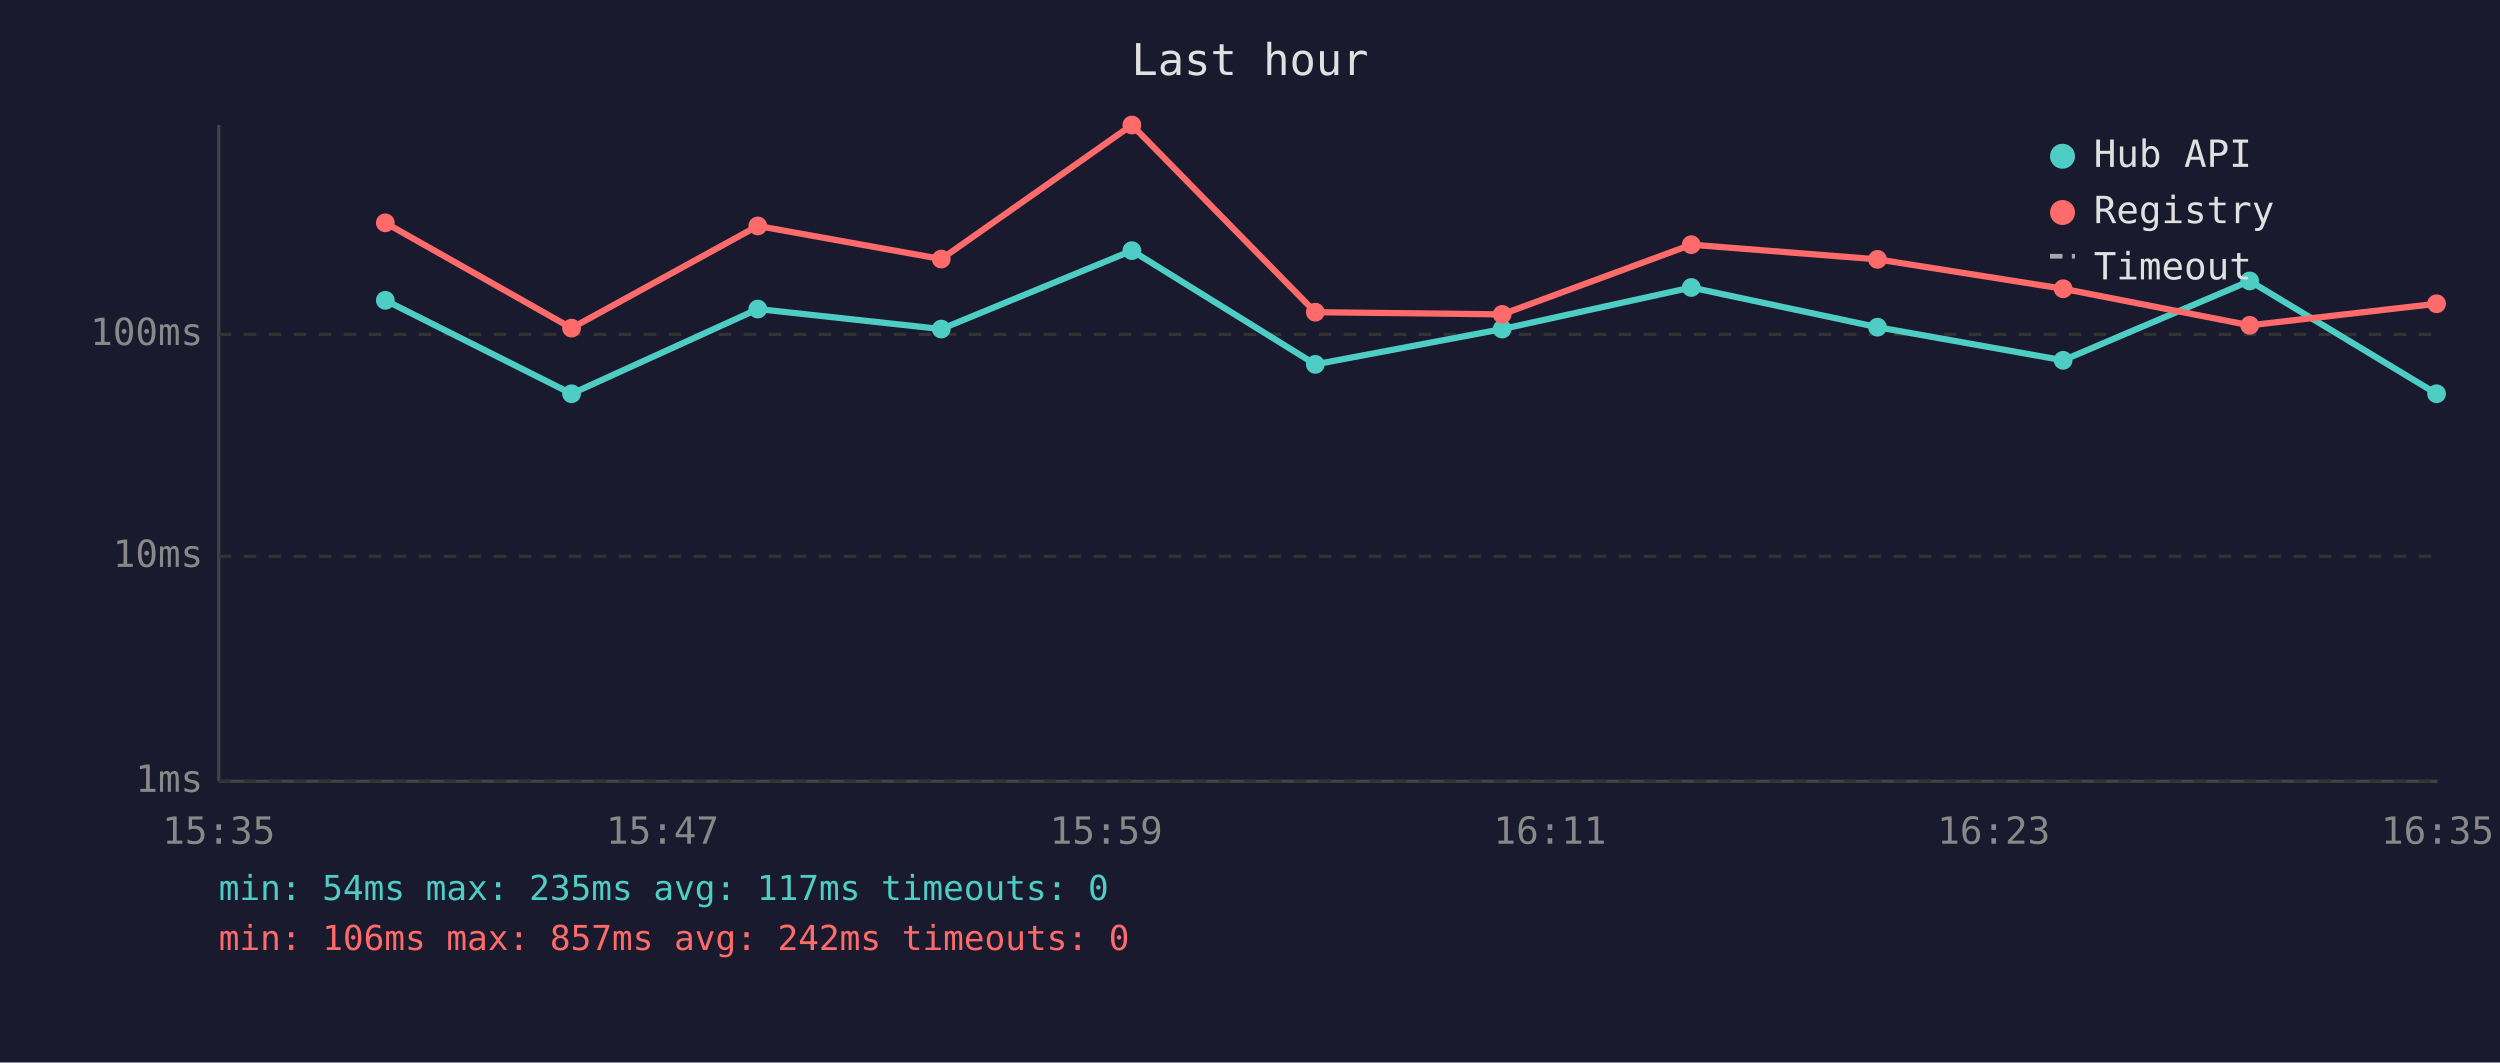
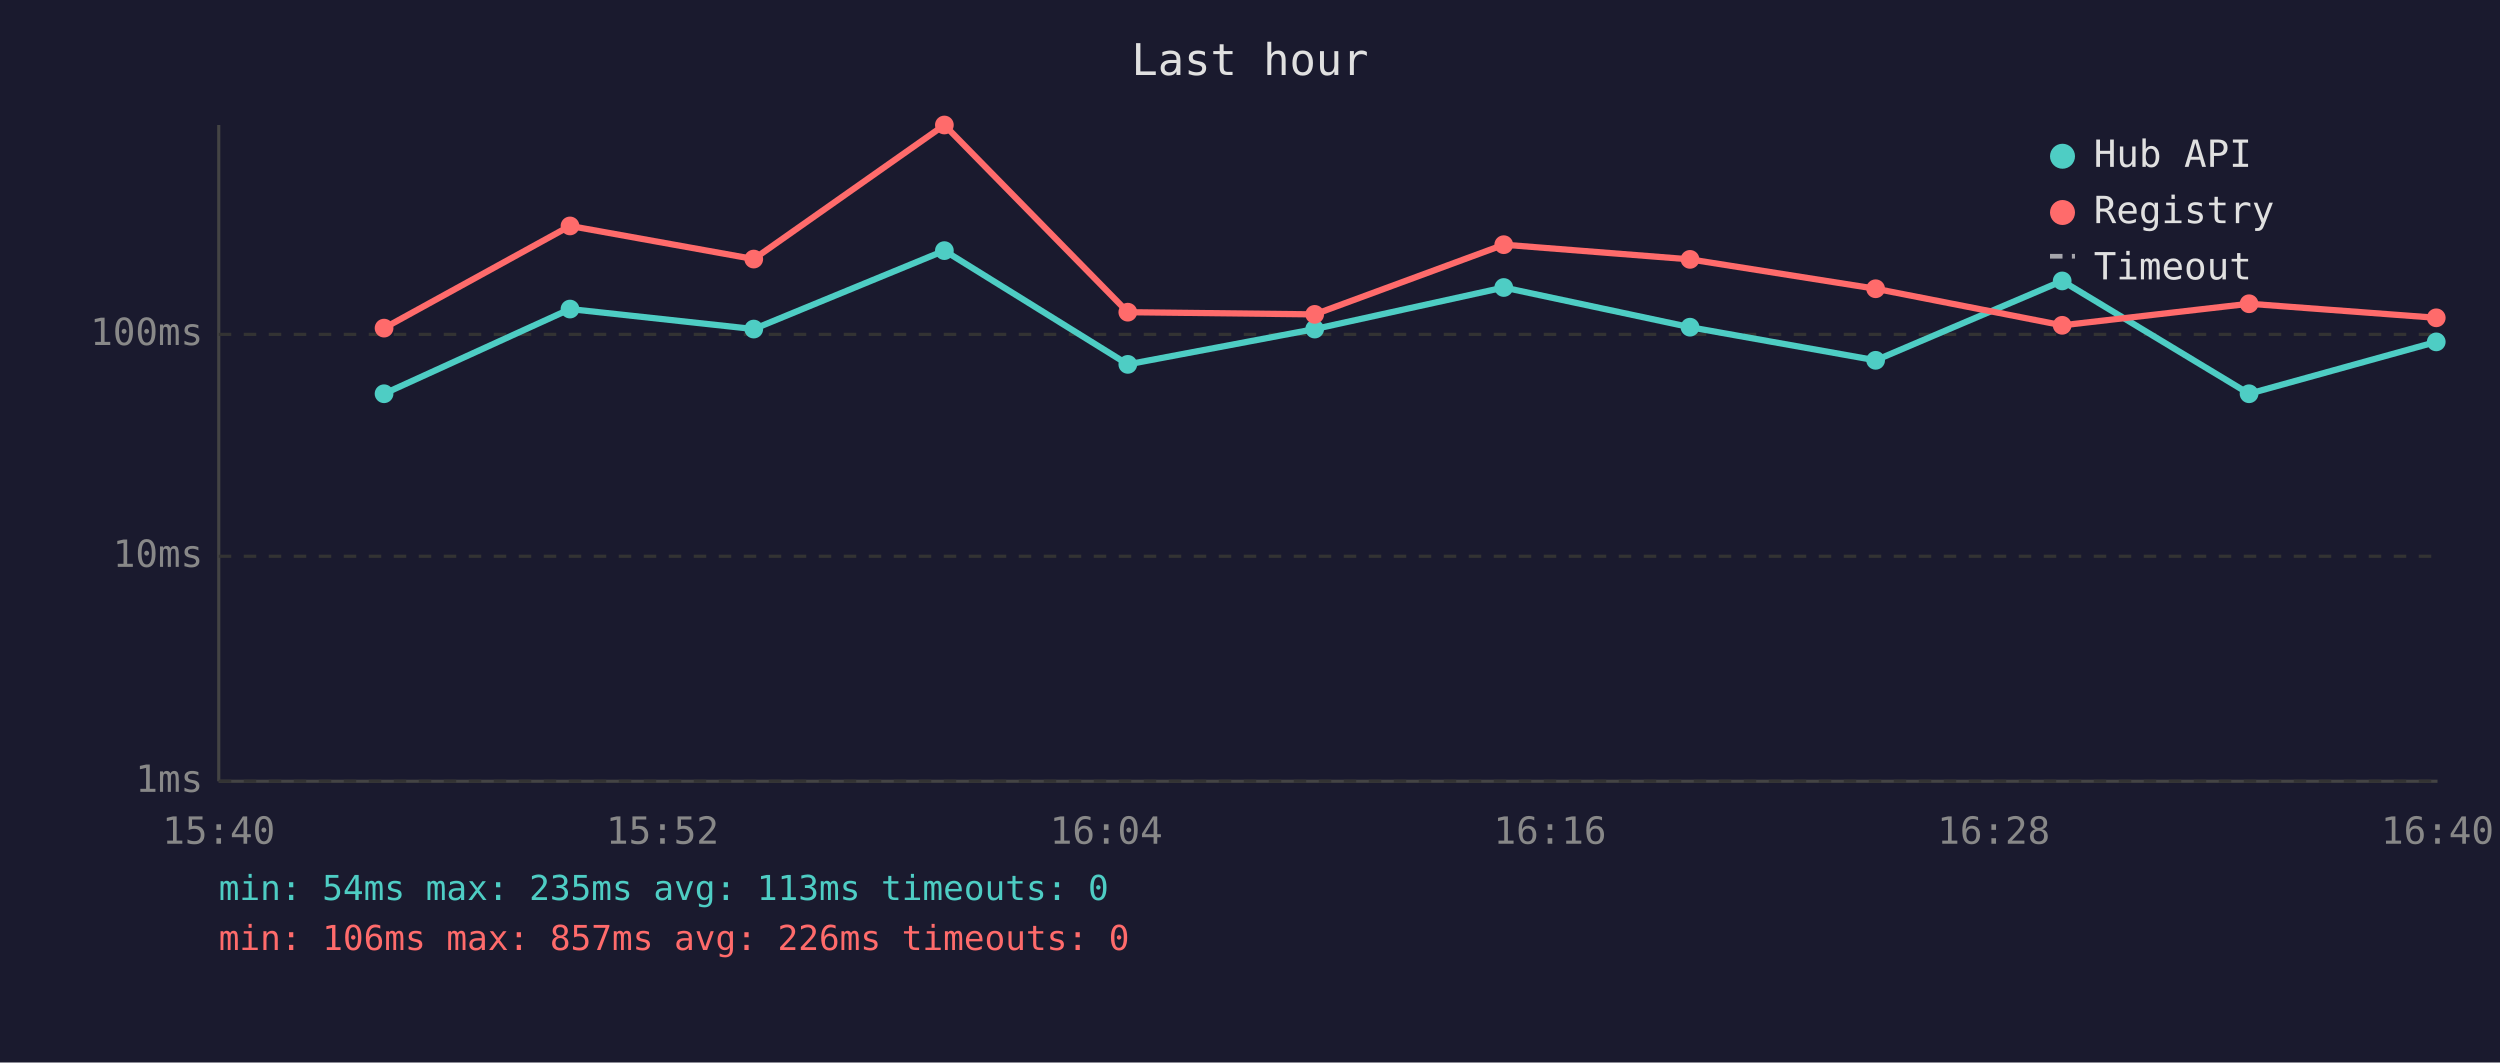
<svg xmlns="http://www.w3.org/2000/svg" viewBox="0 0 800 340" font-family="monospace" font-size="12">
  <rect width="800" height="340" fill="#1a1a2e" />
  <text x="400" y="24" fill="#e0e0e0" font-size="14" text-anchor="middle">Last hour</text>
  <line x1="70" y1="40" x2="70" y2="250" stroke="#444" stroke-width="1" />
  <line x1="70" y1="250" x2="780" y2="250" stroke="#444" stroke-width="1" />
  <line x1="70" y1="250" x2="780" y2="250" stroke="#333" stroke-width="1" stroke-dasharray="4" />
  <text x="65" y="250" fill="#888" text-anchor="end" dominant-baseline="middle">1ms</text>
  <line x1="70" y1="178" x2="780" y2="178" stroke="#333" stroke-width="1" stroke-dasharray="4" />
  <text x="65" y="178" fill="#888" text-anchor="end" dominant-baseline="middle">10ms</text>
  <line x1="70" y1="107" x2="780" y2="107" stroke="#333" stroke-width="1" stroke-dasharray="4" />
  <text x="65" y="107" fill="#888" text-anchor="end" dominant-baseline="middle">100ms</text>
-   <text x="70" y="270" fill="#888" text-anchor="middle">15:35</text>
-   <text x="212" y="270" fill="#888" text-anchor="middle">15:47</text>
-   <text x="354" y="270" fill="#888" text-anchor="middle">15:59</text>
-   <text x="496" y="270" fill="#888" text-anchor="middle">16:11</text>
-   <text x="638" y="270" fill="#888" text-anchor="middle">16:23</text>
-   <text x="780" y="270" fill="#888" text-anchor="middle">16:35</text>
-   <polyline points="123.3,96.1 182.9,126.0 242.5,98.9 301.2,105.3 362.2,80.2 420.9,116.6 480.7,105.3 541.2,92.0 600.8,104.7 660.2,115.3 719.9,89.9 779.7,126.0" fill="none" stroke="#4ecdc4" stroke-width="2" opacity="1" />
-   <circle cx="123.3" cy="96.1" r="3" fill="#4ecdc4" />
-   <circle cx="182.9" cy="126.0" r="3" fill="#4ecdc4" />
-   <circle cx="242.5" cy="98.9" r="3" fill="#4ecdc4" />
-   <circle cx="301.2" cy="105.3" r="3" fill="#4ecdc4" />
-   <circle cx="362.2" cy="80.2" r="3" fill="#4ecdc4" />
-   <circle cx="420.9" cy="116.6" r="3" fill="#4ecdc4" />
-   <circle cx="480.7" cy="105.3" r="3" fill="#4ecdc4" />
-   <circle cx="541.2" cy="92.0" r="3" fill="#4ecdc4" />
-   <circle cx="600.8" cy="104.7" r="3" fill="#4ecdc4" />
-   <circle cx="660.2" cy="115.3" r="3" fill="#4ecdc4" />
-   <circle cx="719.9" cy="89.9" r="3" fill="#4ecdc4" />
-   <circle cx="779.7" cy="126.0" r="3" fill="#4ecdc4" />
-   <polyline points="123.3,71.3 182.9,105.0 242.5,72.3 301.2,82.9 362.2,40.0 420.9,99.9 480.7,100.6 541.2,78.3 600.8,83.0 660.2,92.4 719.9,104.1 779.7,97.2" fill="none" stroke="#ff6b6b" stroke-width="2" opacity="1" />
-   <circle cx="123.3" cy="71.3" r="3" fill="#ff6b6b" />
-   <circle cx="182.9" cy="105.0" r="3" fill="#ff6b6b" />
-   <circle cx="242.5" cy="72.3" r="3" fill="#ff6b6b" />
-   <circle cx="301.2" cy="82.9" r="3" fill="#ff6b6b" />
-   <circle cx="362.2" cy="40.0" r="3" fill="#ff6b6b" />
-   <circle cx="420.9" cy="99.9" r="3" fill="#ff6b6b" />
-   <circle cx="480.7" cy="100.6" r="3" fill="#ff6b6b" />
-   <circle cx="541.2" cy="78.3" r="3" fill="#ff6b6b" />
-   <circle cx="600.8" cy="83.0" r="3" fill="#ff6b6b" />
-   <circle cx="660.2" cy="92.4" r="3" fill="#ff6b6b" />
-   <circle cx="719.9" cy="104.1" r="3" fill="#ff6b6b" />
-   <circle cx="779.7" cy="97.2" r="3" fill="#ff6b6b" />
+   <text x="70" y="270" fill="#888" text-anchor="middle">15:40</text>
+   <text x="212" y="270" fill="#888" text-anchor="middle">15:52</text>
+   <text x="354" y="270" fill="#888" text-anchor="middle">16:04</text>
+   <text x="496" y="270" fill="#888" text-anchor="middle">16:16</text>
+   <text x="638" y="270" fill="#888" text-anchor="middle">16:28</text>
+   <text x="780" y="270" fill="#888" text-anchor="middle">16:40</text>
+   <polyline points="122.9,126.0 182.4,98.9 241.2,105.3 302.2,80.2 360.9,116.6 420.7,105.3 481.2,92.0 540.8,104.7 600.2,115.3 659.9,89.9 719.7,126.0 779.6,109.4" fill="none" stroke="#4ecdc4" stroke-width="2" opacity="1" />
+   <circle cx="122.9" cy="126.0" r="3" fill="#4ecdc4" />
+   <circle cx="182.4" cy="98.9" r="3" fill="#4ecdc4" />
+   <circle cx="241.2" cy="105.3" r="3" fill="#4ecdc4" />
+   <circle cx="302.2" cy="80.2" r="3" fill="#4ecdc4" />
+   <circle cx="360.9" cy="116.6" r="3" fill="#4ecdc4" />
+   <circle cx="420.7" cy="105.3" r="3" fill="#4ecdc4" />
+   <circle cx="481.2" cy="92.0" r="3" fill="#4ecdc4" />
+   <circle cx="540.8" cy="104.7" r="3" fill="#4ecdc4" />
+   <circle cx="600.2" cy="115.3" r="3" fill="#4ecdc4" />
+   <circle cx="659.9" cy="89.9" r="3" fill="#4ecdc4" />
+   <circle cx="719.7" cy="126.0" r="3" fill="#4ecdc4" />
+   <circle cx="779.6" cy="109.4" r="3" fill="#4ecdc4" />
+   <polyline points="122.9,105.0 182.4,72.3 241.2,82.9 302.2,40.0 360.9,99.9 420.7,100.6 481.2,78.3 540.8,83.0 600.2,92.4 659.9,104.1 719.7,97.2 779.6,101.7" fill="none" stroke="#ff6b6b" stroke-width="2" opacity="1" />
+   <circle cx="122.9" cy="105.0" r="3" fill="#ff6b6b" />
+   <circle cx="182.4" cy="72.3" r="3" fill="#ff6b6b" />
+   <circle cx="241.2" cy="82.9" r="3" fill="#ff6b6b" />
+   <circle cx="302.2" cy="40.0" r="3" fill="#ff6b6b" />
+   <circle cx="360.9" cy="99.9" r="3" fill="#ff6b6b" />
+   <circle cx="420.7" cy="100.6" r="3" fill="#ff6b6b" />
+   <circle cx="481.2" cy="78.3" r="3" fill="#ff6b6b" />
+   <circle cx="540.8" cy="83.0" r="3" fill="#ff6b6b" />
+   <circle cx="600.2" cy="92.4" r="3" fill="#ff6b6b" />
+   <circle cx="659.9" cy="104.1" r="3" fill="#ff6b6b" />
+   <circle cx="719.7" cy="97.2" r="3" fill="#ff6b6b" />
+   <circle cx="779.6" cy="101.7" r="3" fill="#ff6b6b" />
  <circle cx="660" cy="50" r="4" fill="#4ecdc4" />
  <text x="670" y="50" fill="#e0e0e0" dominant-baseline="middle">Hub API</text>
  <circle cx="660" cy="68" r="4" fill="#ff6b6b" />
  <text x="670" y="68" fill="#e0e0e0" dominant-baseline="middle">Registry</text>
  <line x1="656" y1="82" x2="664" y2="82" stroke="#e0e0e0" stroke-width="1.5" stroke-dasharray="4,3" opacity="0.7" />
  <text x="670" y="86" fill="#e0e0e0" dominant-baseline="middle">Timeout</text>
-   <text x="70" y="288" fill="#4ecdc4" font-size="11">min: 54ms  max: 235ms  avg: 117ms  timeouts: 0</text>
-   <text x="70" y="304" fill="#ff6b6b" font-size="11">min: 106ms  max: 857ms  avg: 242ms  timeouts: 0</text>
+   <text x="70" y="288" fill="#4ecdc4" font-size="11">min: 54ms  max: 235ms  avg: 113ms  timeouts: 0</text>
+   <text x="70" y="304" fill="#ff6b6b" font-size="11">min: 106ms  max: 857ms  avg: 226ms  timeouts: 0</text>
</svg>
